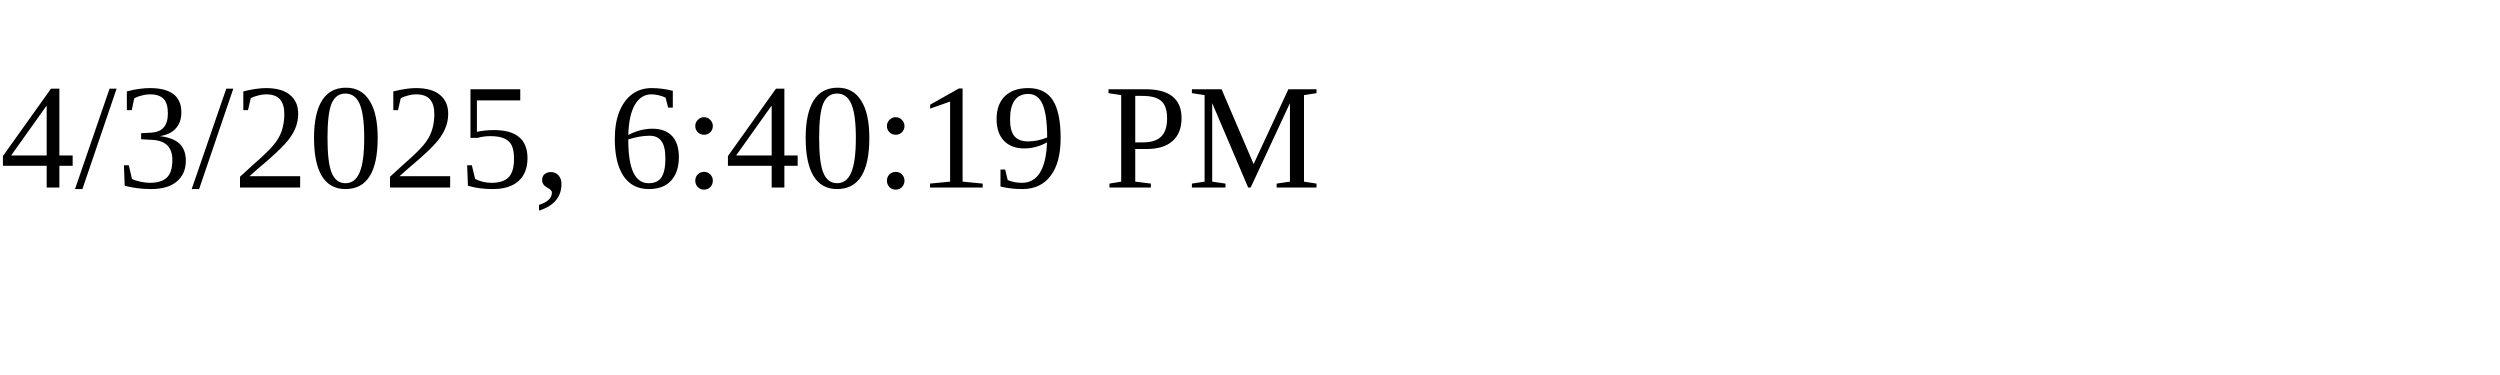
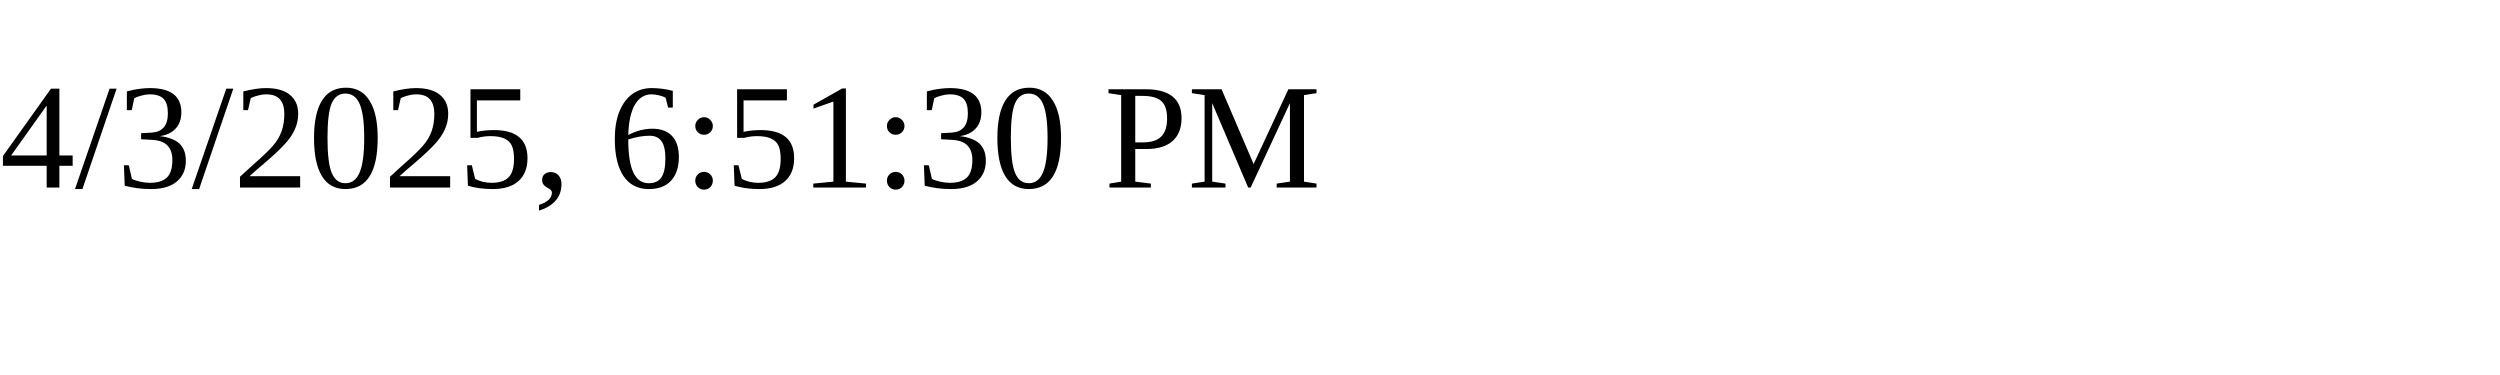
<svg xmlns="http://www.w3.org/2000/svg" height="30" width="200">
-   <text x="0" y="15">4/3/2025, 6:40:19 PM</text>
+   <text x="0" y="15">4/3/2025, 6:51:30 PM</text>
</svg>
